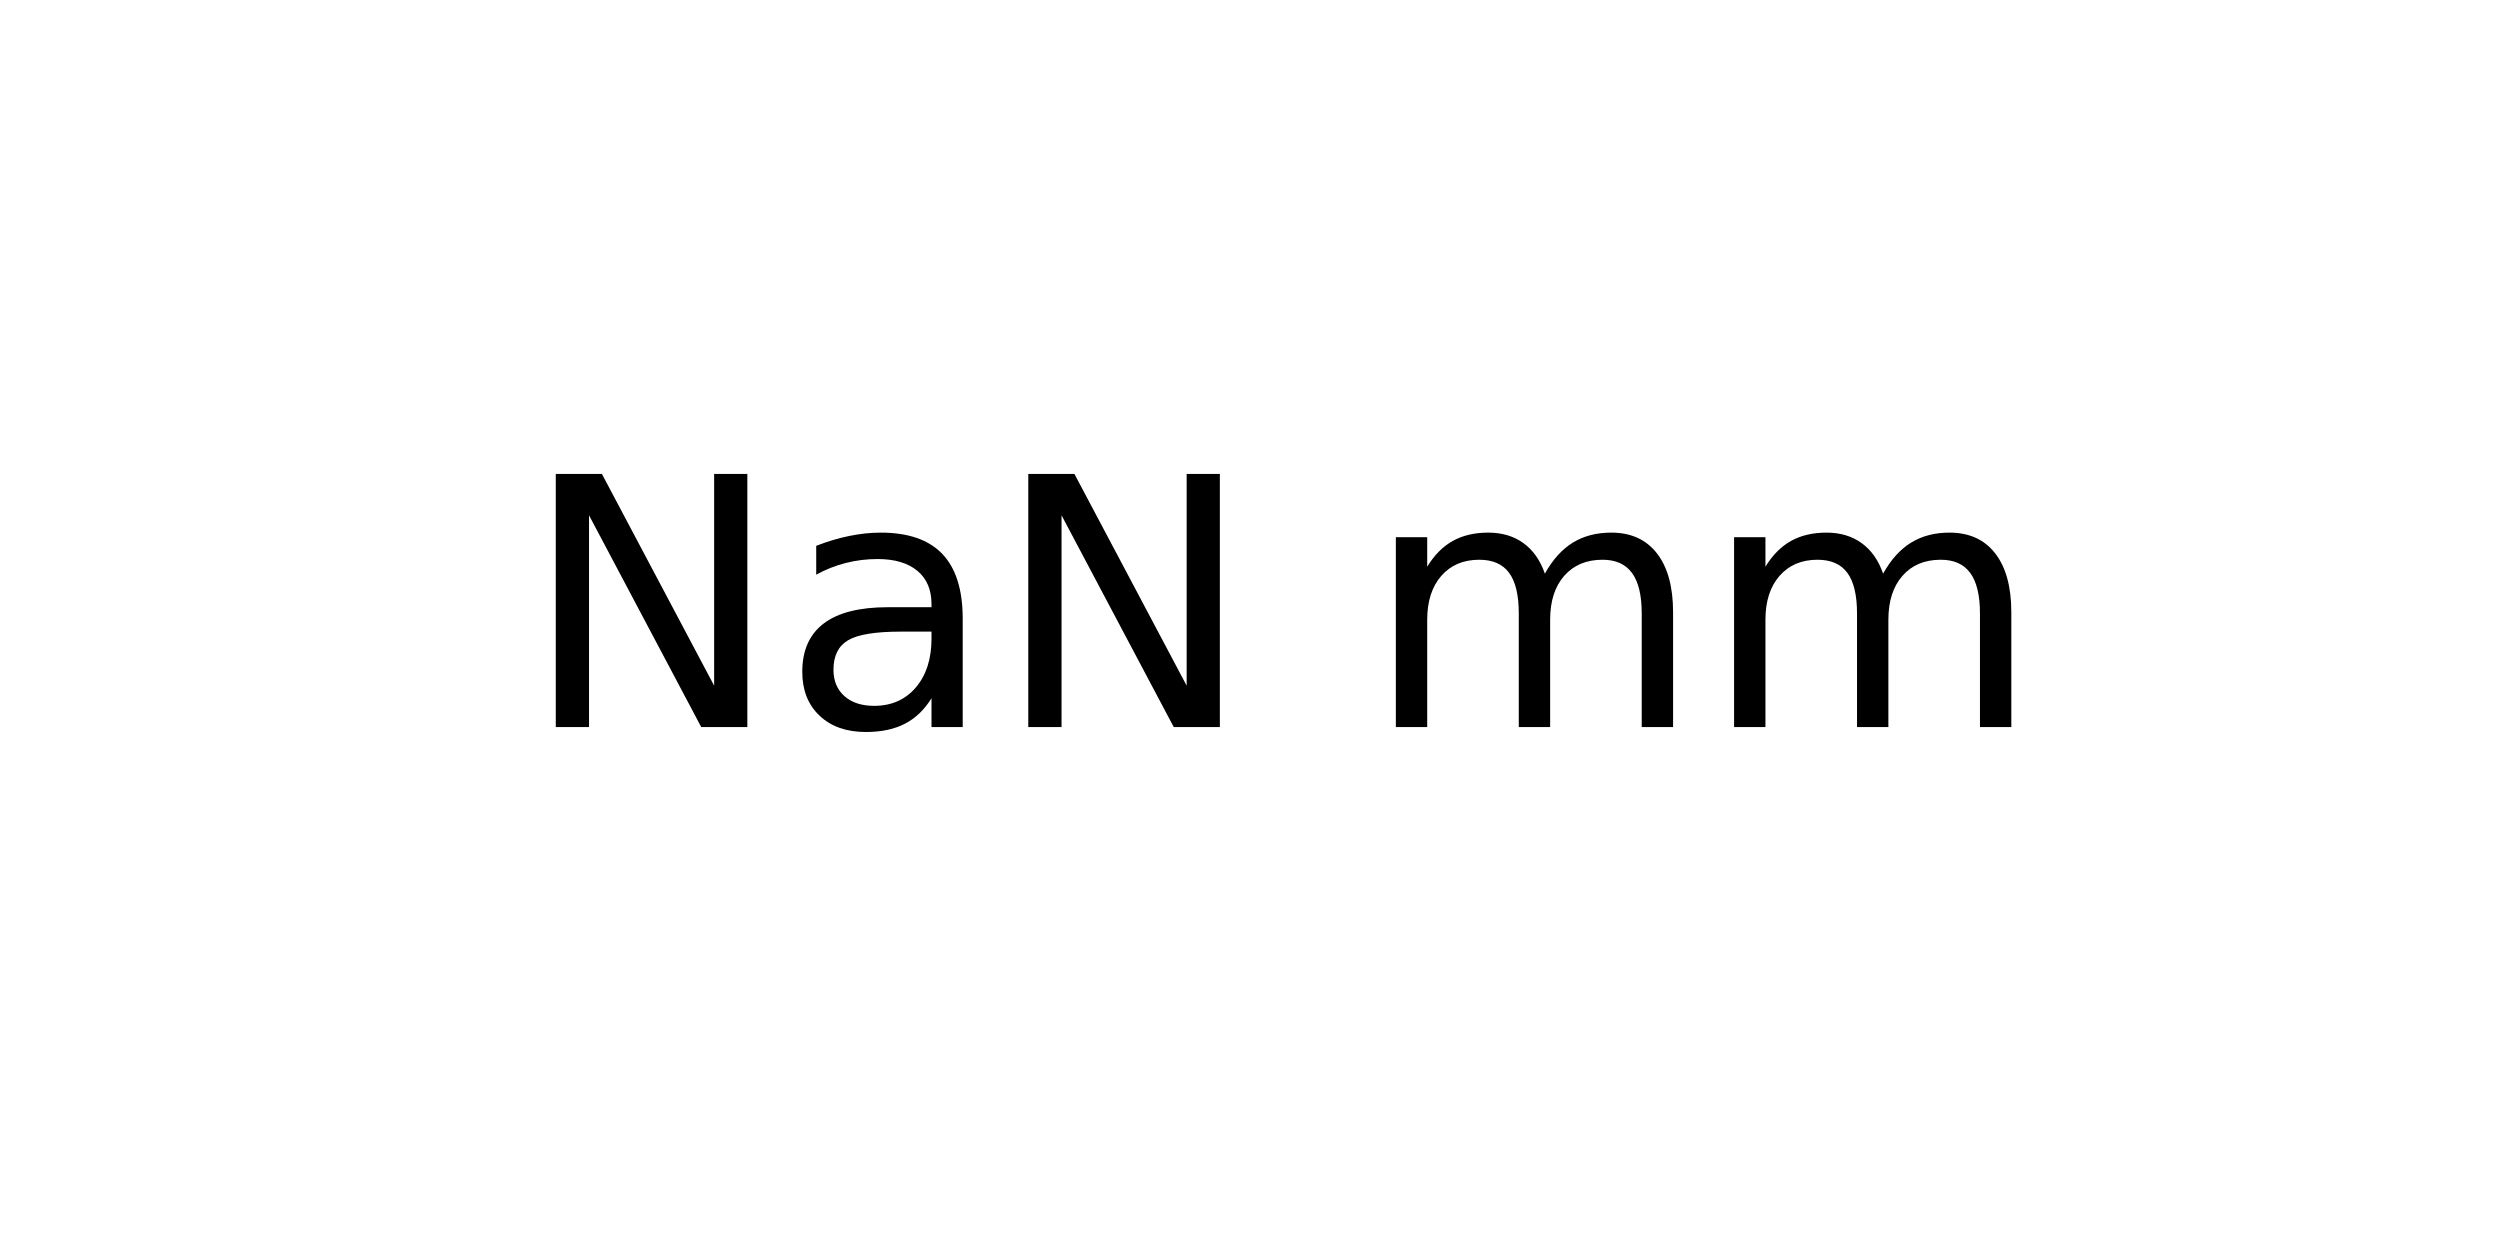
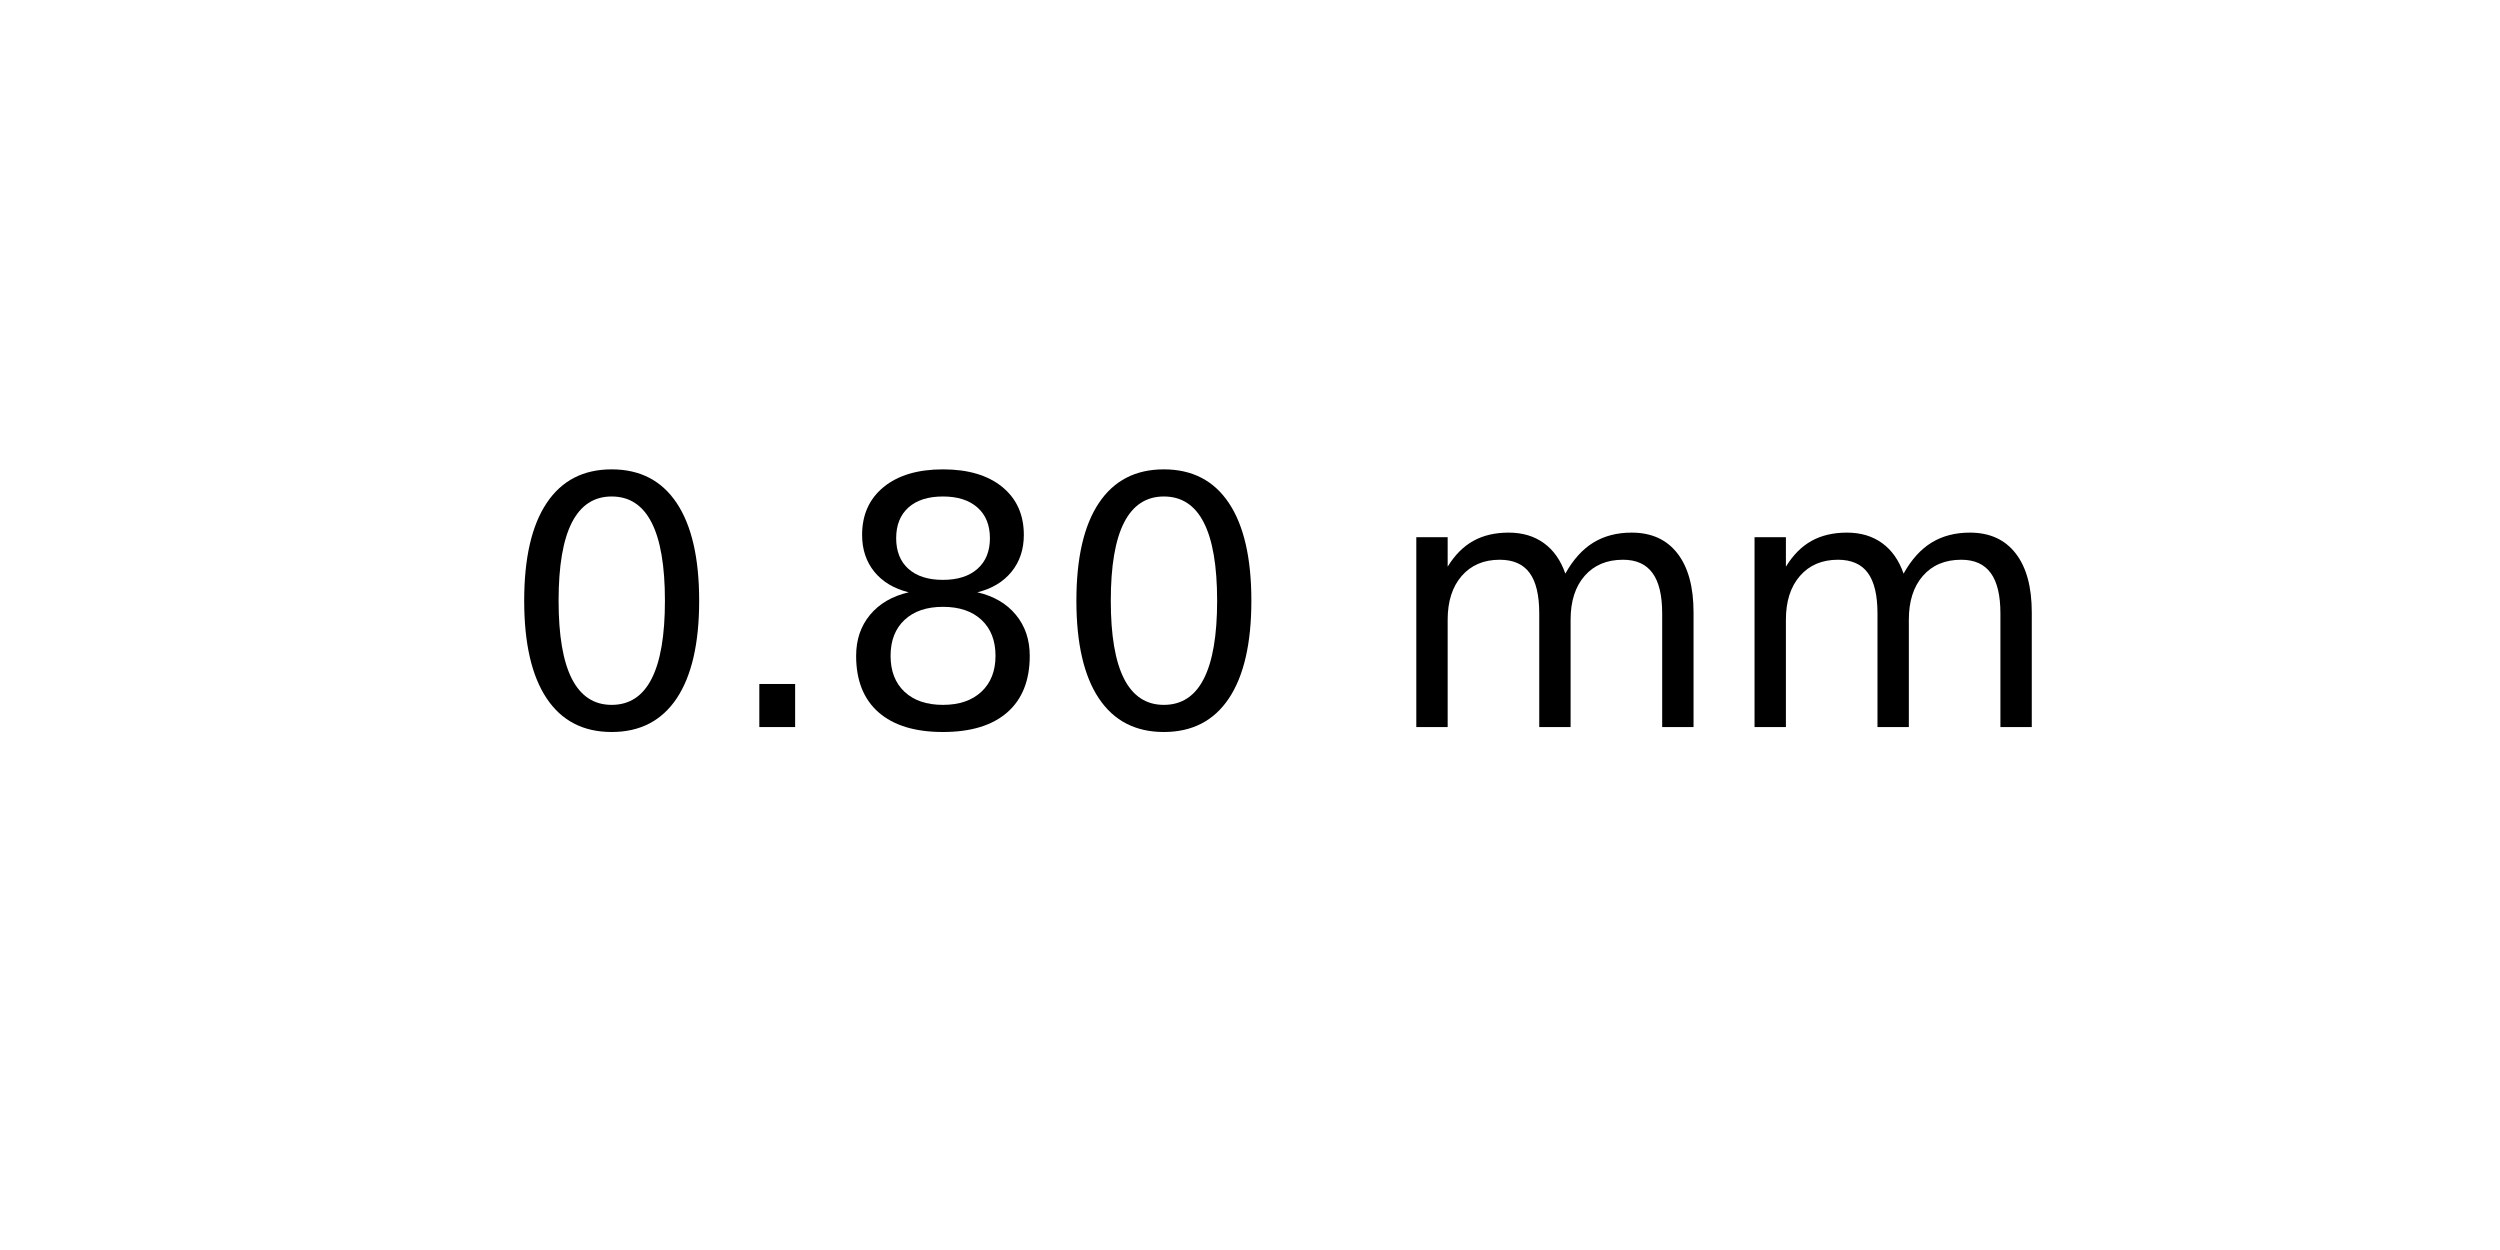
<svg xmlns="http://www.w3.org/2000/svg" xmlns:xlink="http://www.w3.org/1999/xlink" width="72pt" height="36pt" viewBox="0 0 72 36" version="1.1">
  <defs>
    <style type="text/css">*{stroke-linejoin: round; stroke-linecap: butt}</style>
  </defs>
  <g id="figure_1">
    <g id="axes_1">
      <g id="text_1">
-         <g transform="translate(15.025 20.93937) scale(0.1 -0.1)">
+         <g transform="translate(14.4375 20.93937) scale(0.1 -0.1)">
          <defs>
-             <path id="DejaVuSans-4e" d="M 628 4666  L 1478 4666  L 3547 763  L 3547 4666  L 4159 4666  L 4159 0  L 3309 0  L 1241 3903  L 1241 0  L 628 0  L 628 4666  z " transform="scale(0.015625)" />
-             <path id="DejaVuSans-61" d="M 2194 1759  Q 1497 1759 1228 1600  Q 959 1441 959 1056  Q 959 750 1161 570  Q 1363 391 1709 391  Q 2188 391 2477 730  Q 2766 1069 2766 1631  L 2766 1759  L 2194 1759  z M 3341 1997  L 3341 0  L 2766 0  L 2766 531  Q 2569 213 2275 61  Q 1981 -91 1556 -91  Q 1019 -91 701 211  Q 384 513 384 1019  Q 384 1609 779 1909  Q 1175 2209 1959 2209  L 2766 2209  L 2766 2266  Q 2766 2663 2505 2880  Q 2244 3097 1772 3097  Q 1472 3097 1187 3025  Q 903 2953 641 2809  L 641 3341  Q 956 3463 1253 3523  Q 1550 3584 1831 3584  Q 2591 3584 2966 3190  Q 3341 2797 3341 1997  z " transform="scale(0.015625)" />
+             <path id="DejaVuSans-30" d="M 2034 4250  Q 1547 4250 1301 3770  Q 1056 3291 1056 2328  Q 1056 1369 1301 889  Q 1547 409 2034 409  Q 2525 409 2770 889  Q 3016 1369 3016 2328  Q 3016 3291 2770 3770  Q 2525 4250 2034 4250  z M 2034 4750  Q 2819 4750 3233 4129  Q 3647 3509 3647 2328  Q 3647 1150 3233 529  Q 2819 -91 2034 -91  Q 1250 -91 836 529  Q 422 1150 422 2328  Q 422 3509 836 4129  Q 1250 4750 2034 4750  z " transform="scale(0.015625)" />
+             <path id="DejaVuSans-2e" d="M 684 794  L 1344 794  L 1344 0  L 684 0  L 684 794  z " transform="scale(0.015625)" />
+             <path id="DejaVuSans-38" d="M 2034 2216  Q 1584 2216 1326 1975  Q 1069 1734 1069 1313  Q 1069 891 1326 650  Q 1584 409 2034 409  Q 2484 409 2743 651  Q 3003 894 3003 1313  Q 3003 1734 2745 1975  Q 2488 2216 2034 2216  z M 1403 2484  Q 997 2584 770 2862  Q 544 3141 544 3541  Q 544 4100 942 4425  Q 1341 4750 2034 4750  Q 2731 4750 3128 4425  Q 3525 4100 3525 3541  Q 3525 3141 3298 2862  Q 3072 2584 2669 2484  Q 3125 2378 3379 2068  Q 3634 1759 3634 1313  Q 3634 634 3220 271  Q 2806 -91 2034 -91  Q 1263 -91 848 271  Q 434 634 434 1313  Q 434 1759 690 2068  Q 947 2378 1403 2484  z M 1172 3481  Q 1172 3119 1398 2916  Q 1625 2713 2034 2713  Q 2441 2713 2670 2916  Q 2900 3119 2900 3481  Q 2900 3844 2670 4047  Q 2441 4250 2034 4250  Q 1625 4250 1398 4047  Q 1172 3844 1172 3481  z " transform="scale(0.015625)" />
            <path id="DejaVuSans-20" transform="scale(0.015625)" />
            <path id="DejaVuSans-6d" d="M 3328 2828  Q 3544 3216 3844 3400  Q 4144 3584 4550 3584  Q 5097 3584 5394 3201  Q 5691 2819 5691 2113  L 5691 0  L 5113 0  L 5113 2094  Q 5113 2597 4934 2840  Q 4756 3084 4391 3084  Q 3944 3084 3684 2787  Q 3425 2491 3425 1978  L 3425 0  L 2847 0  L 2847 2094  Q 2847 2600 2669 2842  Q 2491 3084 2119 3084  Q 1678 3084 1418 2786  Q 1159 2488 1159 1978  L 1159 0  L 581 0  L 581 3500  L 1159 3500  L 1159 2956  Q 1356 3278 1631 3431  Q 1906 3584 2284 3584  Q 2666 3584 2933 3390  Q 3200 3197 3328 2828  z " transform="scale(0.015625)" />
          </defs>
-           <use xlink:href="#DejaVuSans-4e" />
-           <use xlink:href="#DejaVuSans-61" x="74.805" />
-           <use xlink:href="#DejaVuSans-4e" x="136.084" />
-           <use xlink:href="#DejaVuSans-20" x="210.889" />
-           <use xlink:href="#DejaVuSans-6d" x="242.676" />
-           <use xlink:href="#DejaVuSans-6d" x="340.088" />
+           <use xlink:href="#DejaVuSans-30" />
+           <use xlink:href="#DejaVuSans-2e" x="63.623" />
+           <use xlink:href="#DejaVuSans-38" x="95.41" />
+           <use xlink:href="#DejaVuSans-30" x="159.033" />
+           <use xlink:href="#DejaVuSans-20" x="222.656" />
+           <use xlink:href="#DejaVuSans-6d" x="254.443" />
+           <use xlink:href="#DejaVuSans-6d" x="351.855" />
        </g>
      </g>
    </g>
  </g>
</svg>
